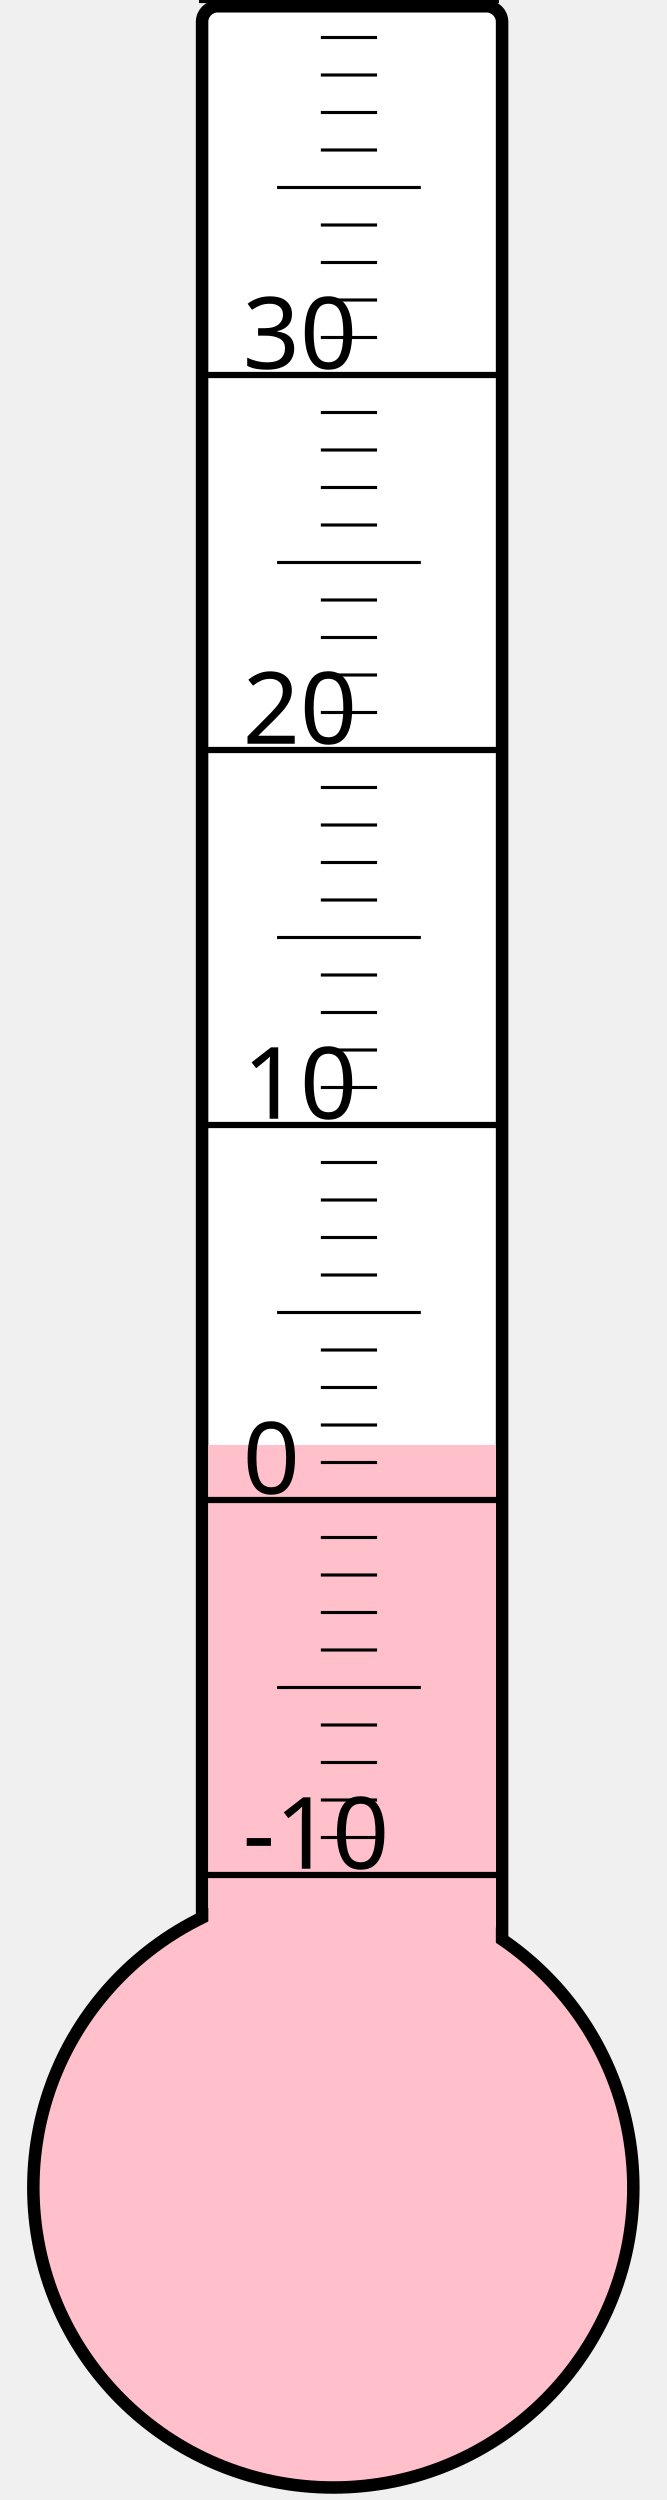
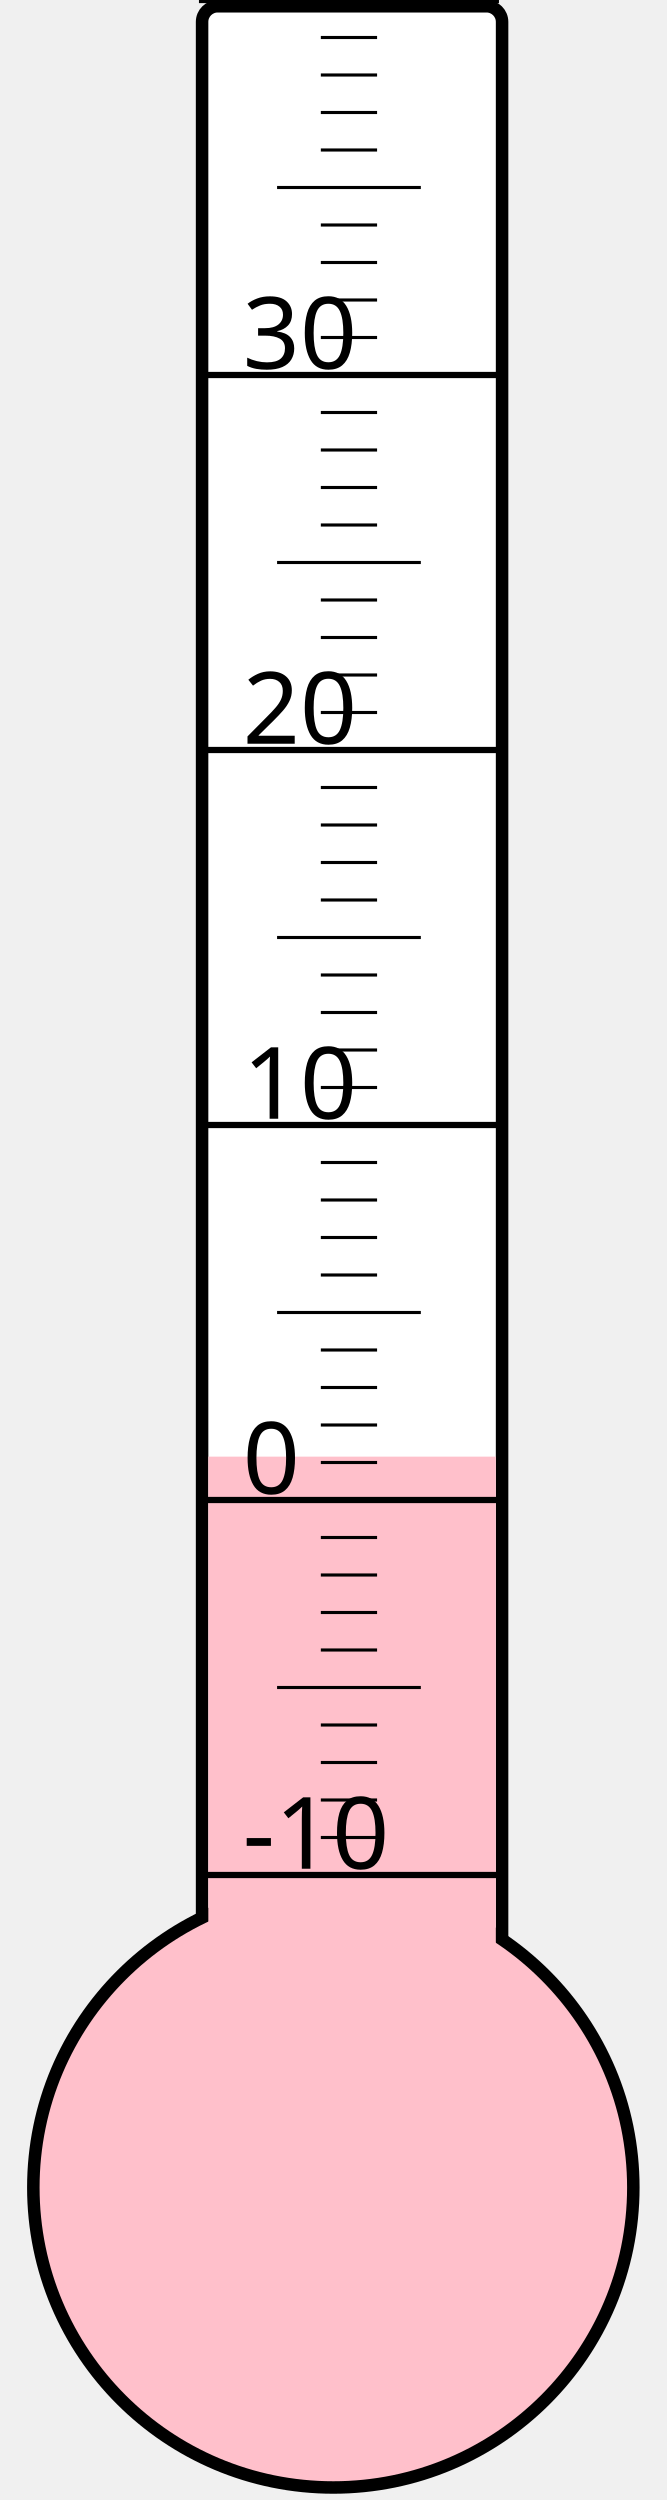
<svg xmlns="http://www.w3.org/2000/svg" width="40px" height="150px" viewBox="0 0 200 800">
  <rect width="200" height="800" x="0" y="0" style="fill: #ffffeb; fill-opacity: 0;" />
  <rect width="96" height="680" x="58" y="2" rx="5" ry="5" style="fill: white; fill-opacity: 1; stroke: black; stroke-width: 4;" />
  <circle cx="100" cy="700" r="96" style="fill: pink; stroke: black; stroke-width: 4;" />
-   <rect width="92" height="237.625" x="60" y="462.375" style="fill: pink; fill-opacity: 1; stroke-width: 0;" />
+   <rect width="92" height="233.875" x="60" y="466.125" style="fill: pink; fill-opacity: 1; stroke-width: 0;" />
  <text x="71" y="598" style="font-family: sans-serif; font-size: 24pt;">-10</text>
  <text x="71" y="478" style="font-family: sans-serif; font-size: 24pt;">0</text>
  <text x="71" y="358" style="font-family: sans-serif; font-size: 24pt;">10</text>
  <text x="71" y="238" style="font-family: sans-serif; font-size: 24pt;">20</text>
  <text x="71" y="118" style="font-family: sans-serif; font-size: 24pt;">30</text>
  <g style="stroke: black;">
    <line x1="57" y1="600" x2="153" y2="600" style="stroke-width: 2;" />
    <line x1="96" y1="588" x2="114" y2="588" style="stroke-width: 1;" />
    <line x1="96" y1="576" x2="114" y2="576" style="stroke-width: 1;" />
    <line x1="96" y1="564" x2="114" y2="564" style="stroke-width: 1;" />
    <line x1="96" y1="552" x2="114" y2="552" style="stroke-width: 1;" />
    <line x1="82" y1="540" x2="128" y2="540" style="stroke-width: 1;" />
    <line x1="96" y1="528" x2="114" y2="528" style="stroke-width: 1;" />
    <line x1="96" y1="516" x2="114" y2="516" style="stroke-width: 1;" />
    <line x1="96" y1="504" x2="114" y2="504" style="stroke-width: 1;" />
    <line x1="96" y1="492" x2="114" y2="492" style="stroke-width: 1;" />
    <line x1="57" y1="480" x2="153" y2="480" style="stroke-width: 2;" />
    <line x1="96" y1="468" x2="114" y2="468" style="stroke-width: 1;" />
    <line x1="96" y1="456" x2="114" y2="456" style="stroke-width: 1;" />
    <line x1="96" y1="444" x2="114" y2="444" style="stroke-width: 1;" />
    <line x1="96" y1="432" x2="114" y2="432" style="stroke-width: 1;" />
    <line x1="82" y1="420" x2="128" y2="420" style="stroke-width: 1;" />
    <line x1="96" y1="408" x2="114" y2="408" style="stroke-width: 1;" />
    <line x1="96" y1="396" x2="114" y2="396" style="stroke-width: 1;" />
    <line x1="96" y1="384" x2="114" y2="384" style="stroke-width: 1;" />
    <line x1="96" y1="372" x2="114" y2="372" style="stroke-width: 1;" />
    <line x1="57" y1="360" x2="153" y2="360" style="stroke-width: 2;" />
    <line x1="96" y1="348" x2="114" y2="348" style="stroke-width: 1;" />
    <line x1="96" y1="336" x2="114" y2="336" style="stroke-width: 1;" />
    <line x1="96" y1="324" x2="114" y2="324" style="stroke-width: 1;" />
    <line x1="96" y1="312" x2="114" y2="312" style="stroke-width: 1;" />
    <line x1="82" y1="300" x2="128" y2="300" style="stroke-width: 1;" />
    <line x1="96" y1="288" x2="114" y2="288" style="stroke-width: 1;" />
    <line x1="96" y1="276" x2="114" y2="276" style="stroke-width: 1;" />
    <line x1="96" y1="264" x2="114" y2="264" style="stroke-width: 1;" />
    <line x1="96" y1="252" x2="114" y2="252" style="stroke-width: 1;" />
    <line x1="57" y1="240" x2="153" y2="240" style="stroke-width: 2;" />
    <line x1="96" y1="228" x2="114" y2="228" style="stroke-width: 1;" />
    <line x1="96" y1="216" x2="114" y2="216" style="stroke-width: 1;" />
    <line x1="96" y1="204" x2="114" y2="204" style="stroke-width: 1;" />
    <line x1="96" y1="192" x2="114" y2="192" style="stroke-width: 1;" />
    <line x1="82" y1="180" x2="128" y2="180" style="stroke-width: 1;" />
    <line x1="96" y1="168" x2="114" y2="168" style="stroke-width: 1;" />
    <line x1="96" y1="156" x2="114" y2="156" style="stroke-width: 1;" />
    <line x1="96" y1="144" x2="114" y2="144" style="stroke-width: 1;" />
    <line x1="96" y1="132" x2="114" y2="132" style="stroke-width: 1;" />
    <line x1="57" y1="120" x2="153" y2="120" style="stroke-width: 2;" />
    <line x1="96" y1="108" x2="114" y2="108" style="stroke-width: 1;" />
    <line x1="96" y1="96" x2="114" y2="96" style="stroke-width: 1;" />
    <line x1="96" y1="84" x2="114" y2="84" style="stroke-width: 1;" />
    <line x1="96" y1="72" x2="114" y2="72" style="stroke-width: 1;" />
    <line x1="82" y1="60" x2="128" y2="60" style="stroke-width: 1;" />
    <line x1="96" y1="48" x2="114" y2="48" style="stroke-width: 1;" />
    <line x1="96" y1="36" x2="114" y2="36" style="stroke-width: 1;" />
    <line x1="96" y1="24" x2="114" y2="24" style="stroke-width: 1;" />
    <line x1="96" y1="12" x2="114" y2="12" style="stroke-width: 1;" />
    <line x1="57" y1="0" x2="153" y2="0" style="stroke-width: 2;" />
  </g>
</svg>
